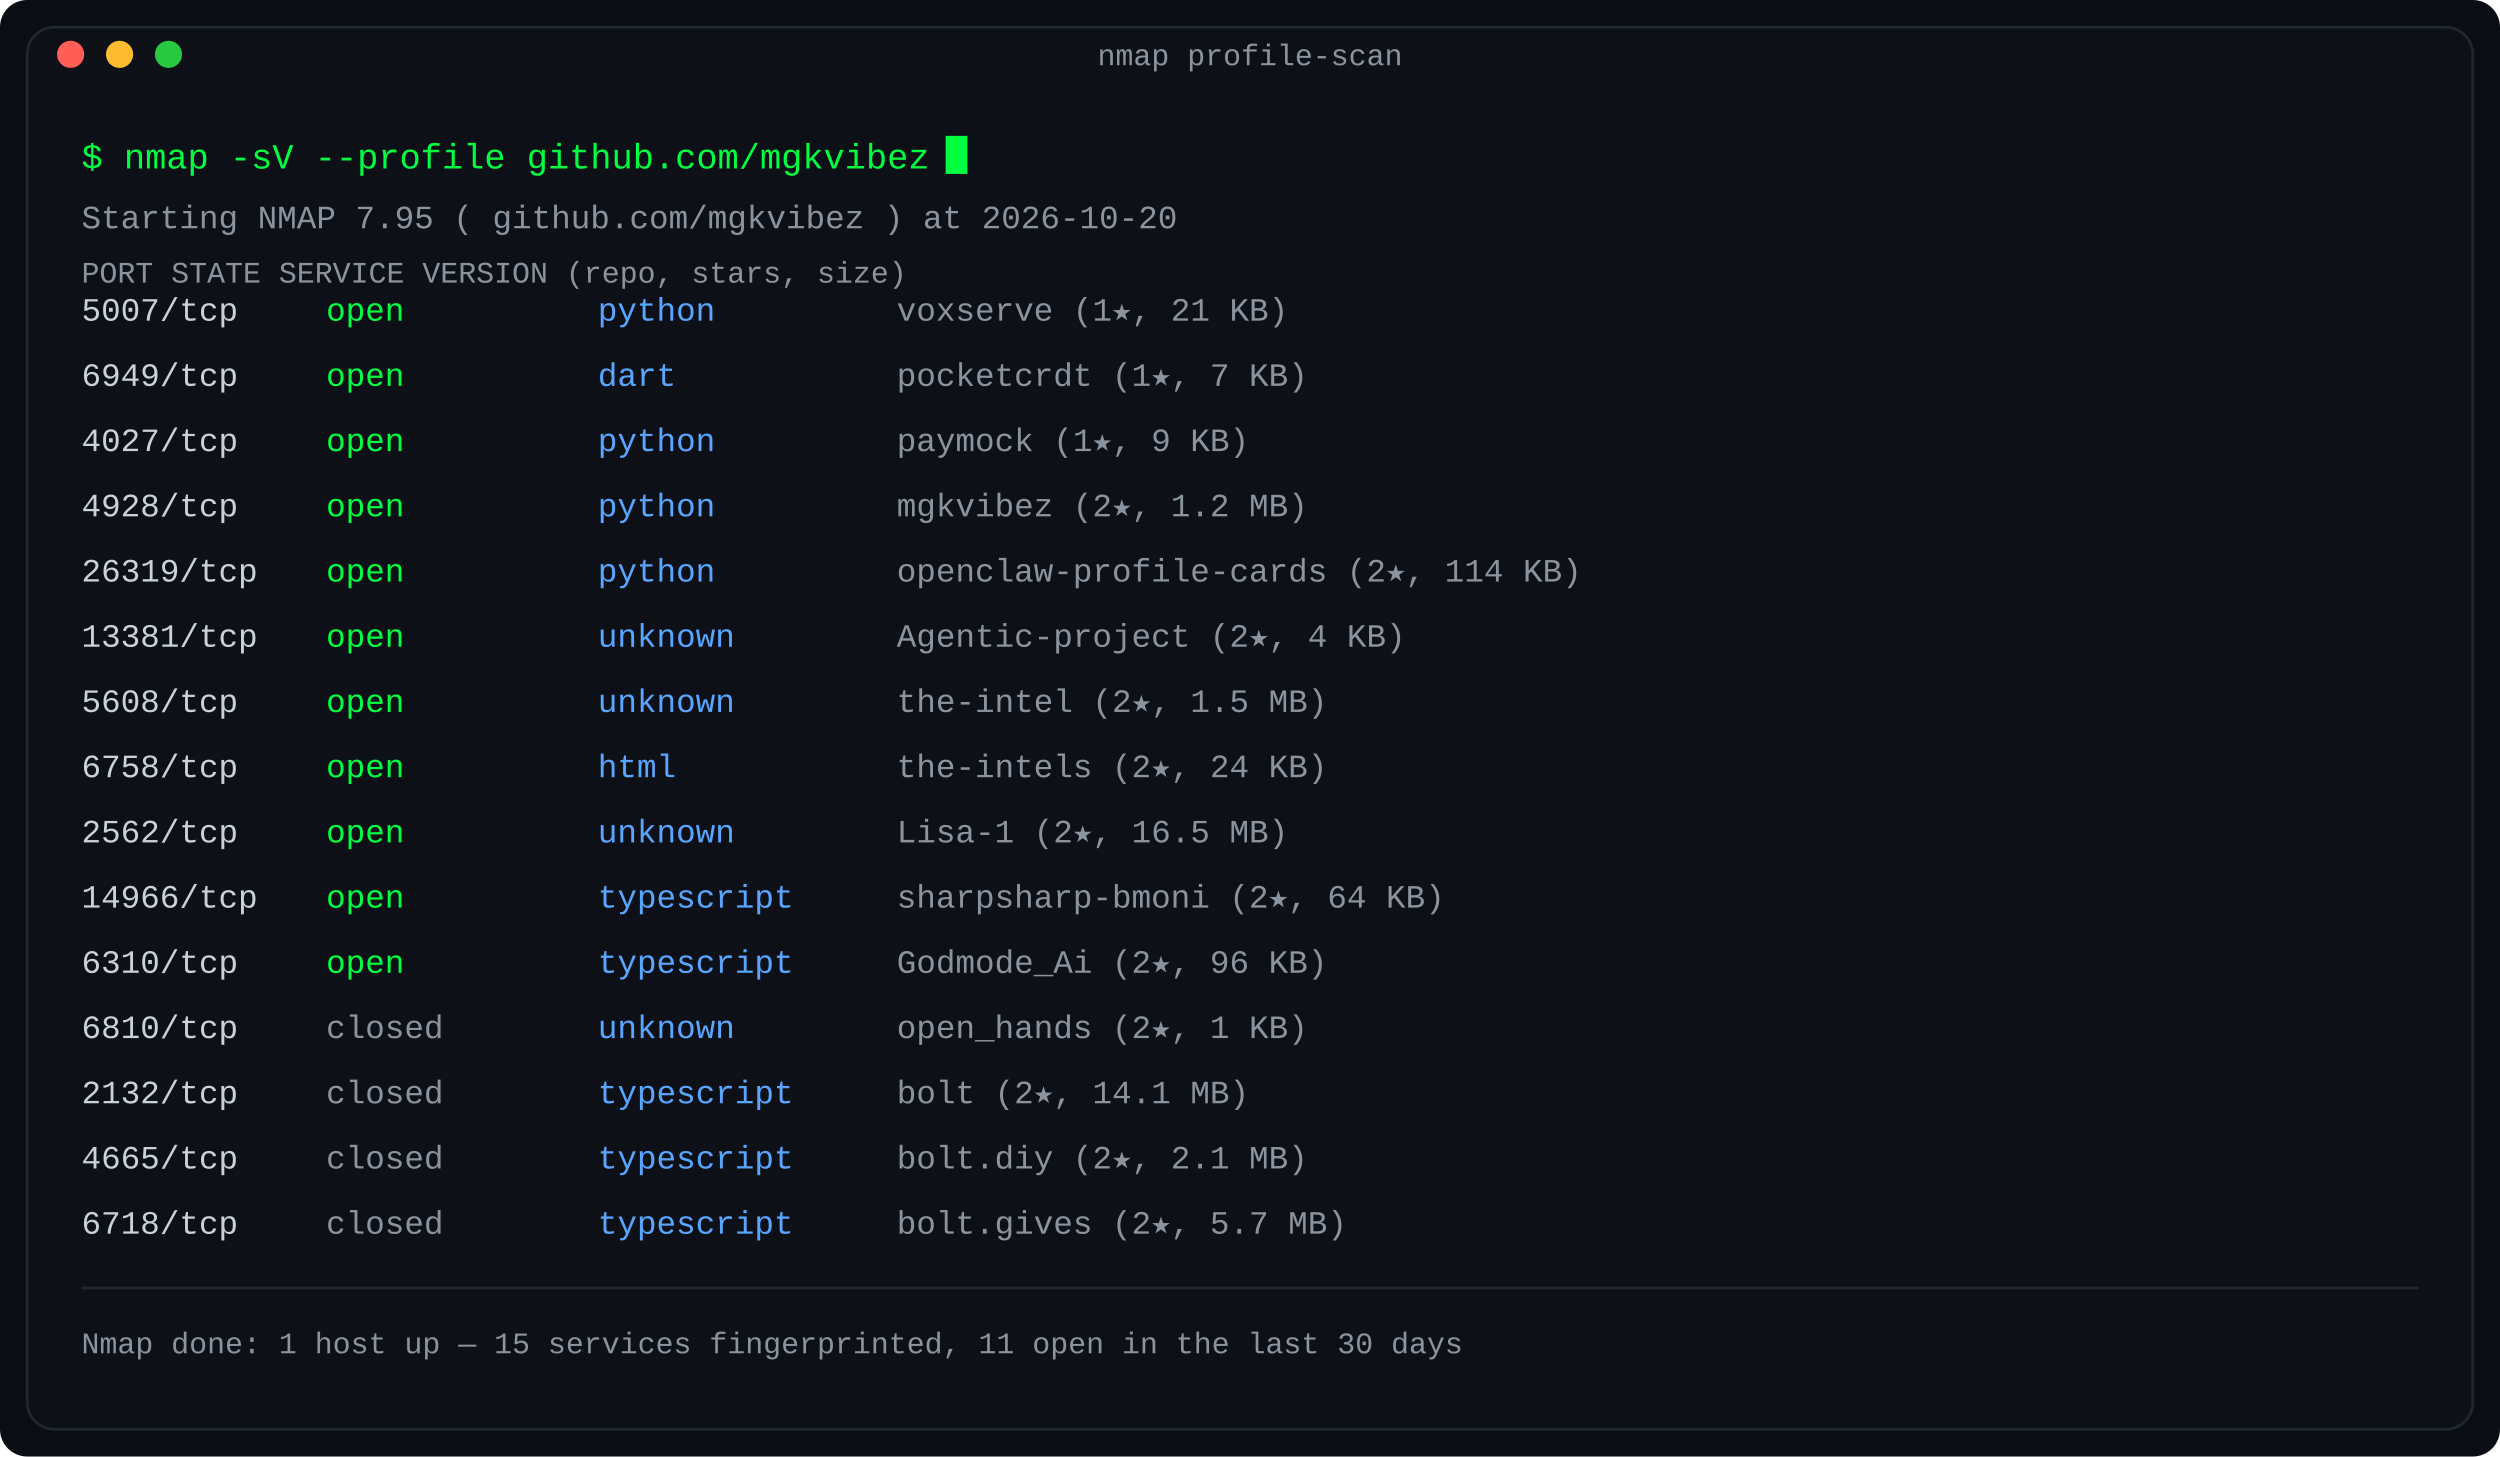
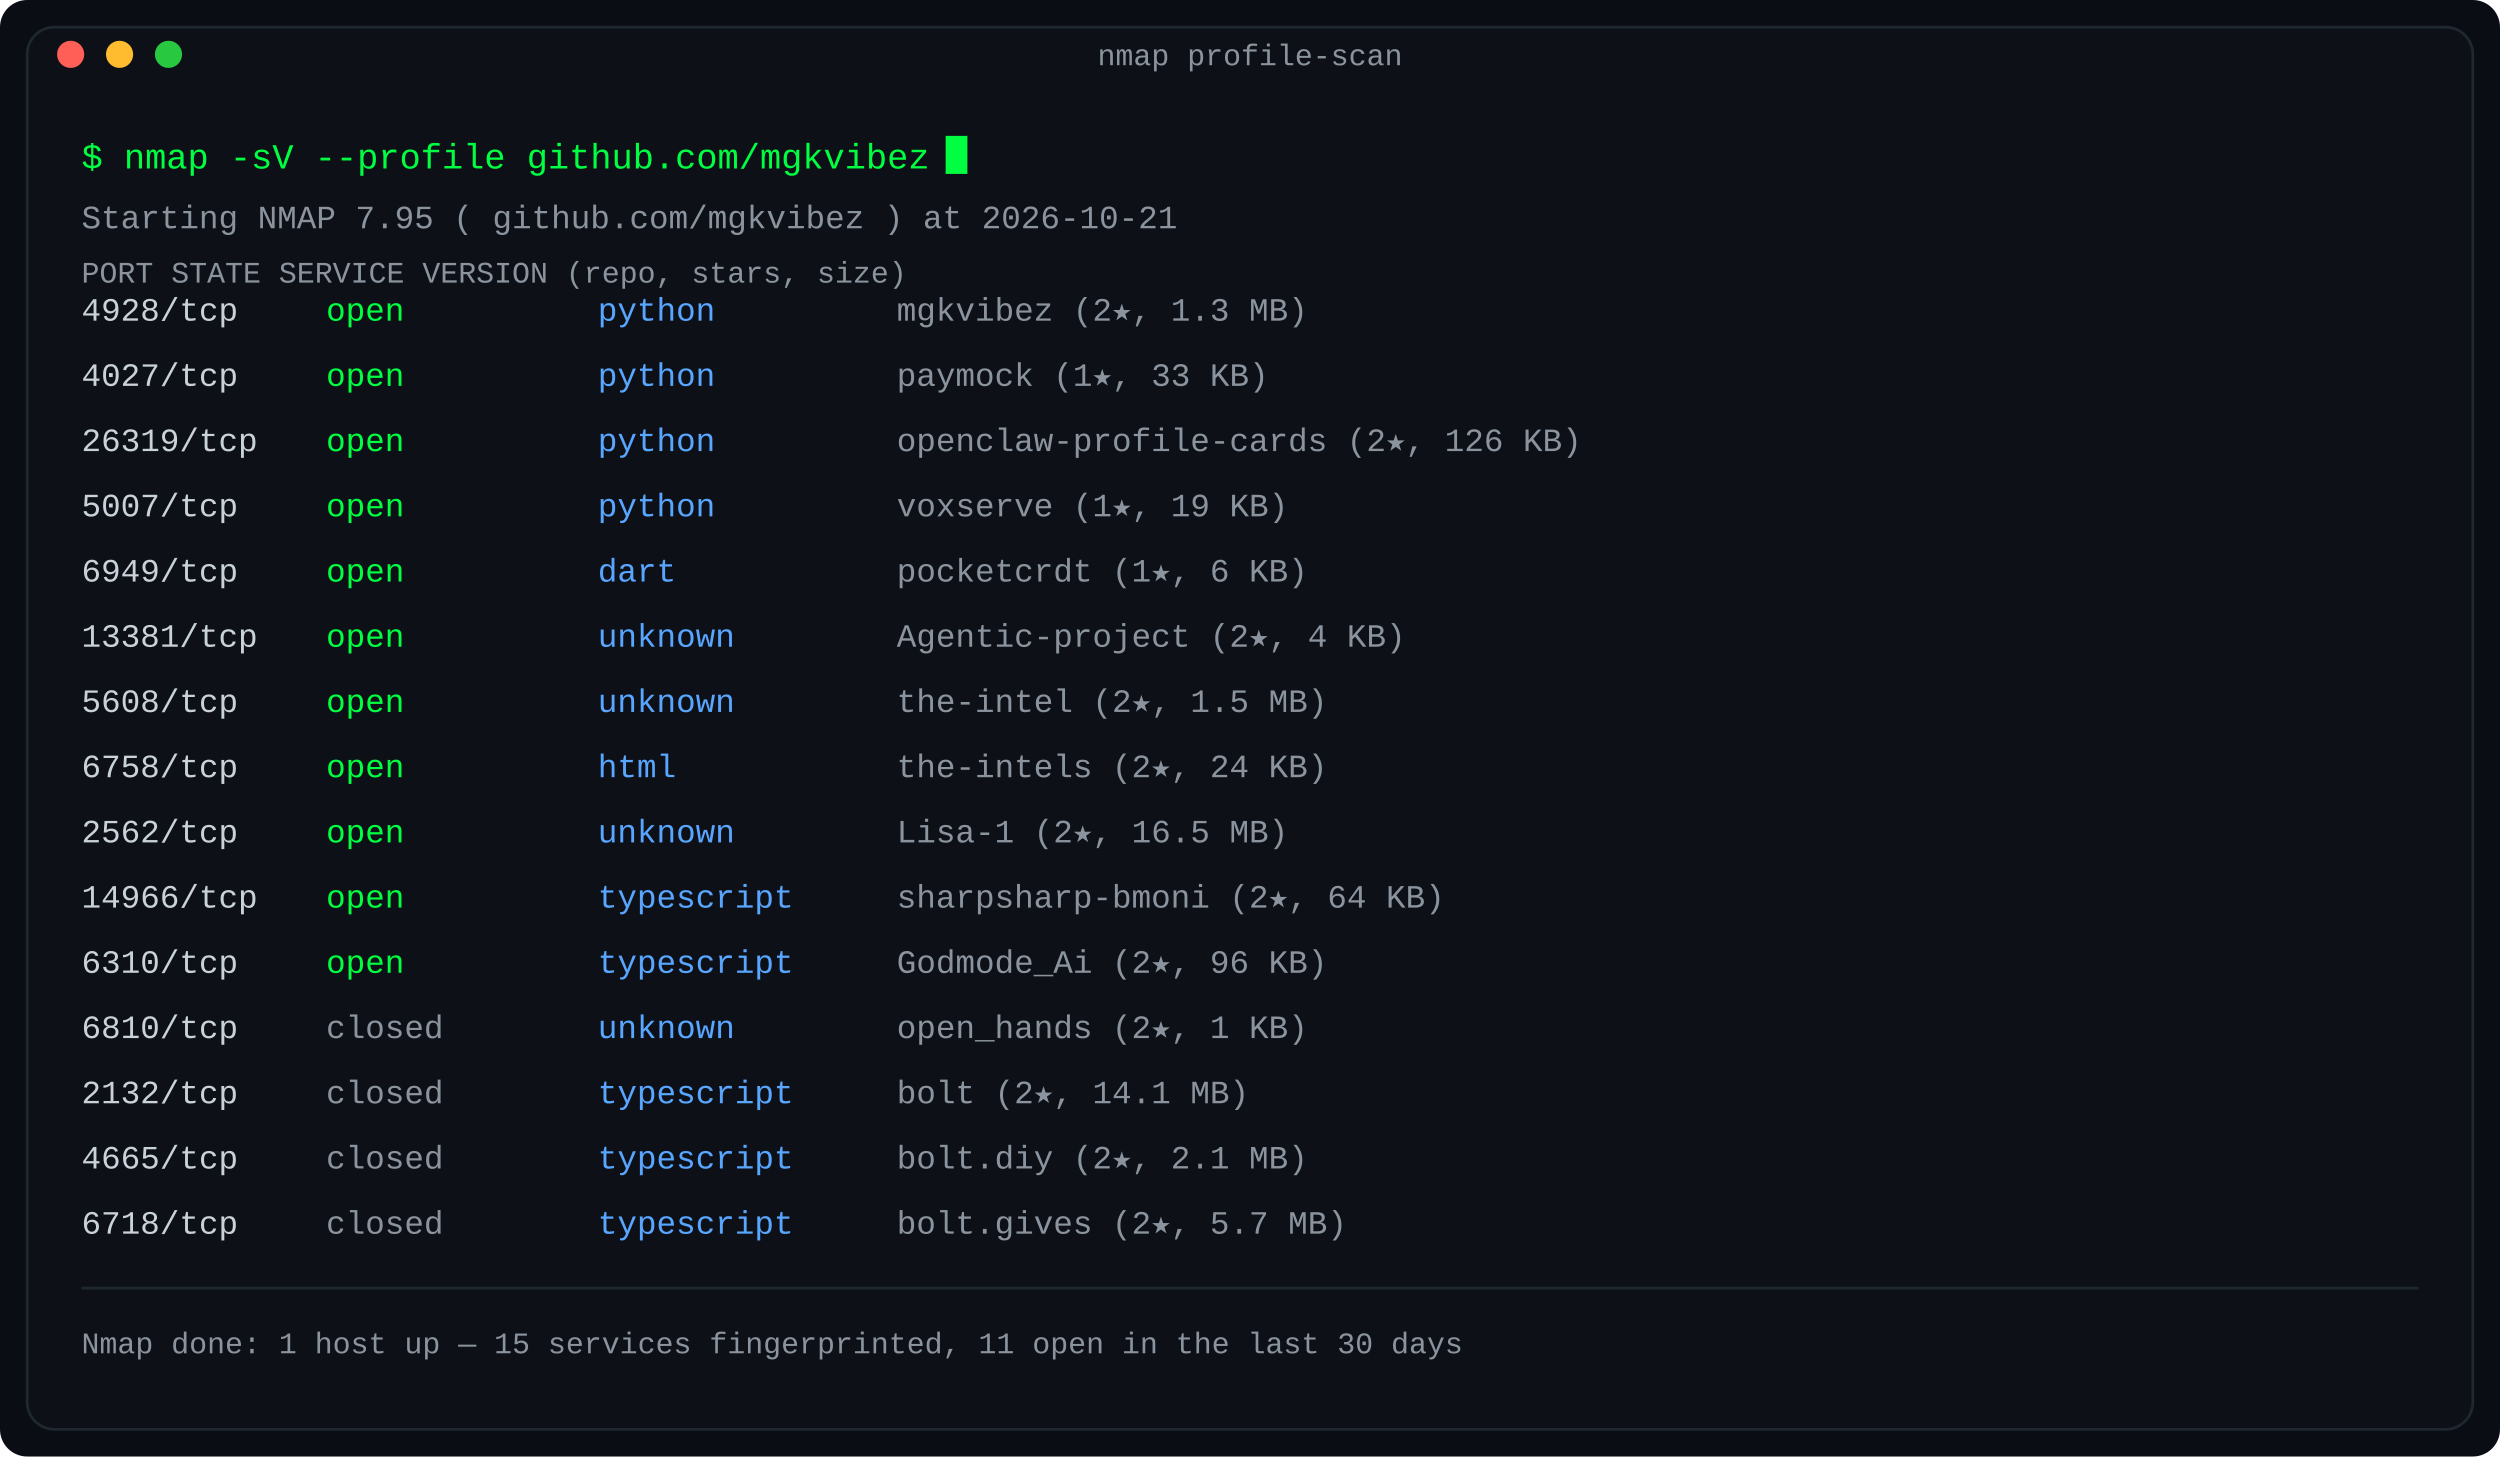
<svg xmlns="http://www.w3.org/2000/svg" width="920" height="536" viewBox="0 0 920 536" role="img" aria-label="Port scan: repositories as nmap services, state by last-push recency">
  <defs>
    <linearGradient id="fade" x1="0" y1="0" x2="1" y2="0">
      <stop offset="0" stop-color="#0d1117" />
      <stop offset="1" stop-color="#0d1117" />
    </linearGradient>
  </defs>
  <rect width="920" height="536" rx="10" fill="#0a0e14" />
  <rect x="10" y="10" width="900" height="516" rx="10" fill="#0d1117" stroke="#1f2730" stroke-width="1" />
  <text x="460.0" y="24" fill="#8b949e" font-family="ui-monospace, SFMono-Regular, 'SF Mono', Menlo, Consolas, 'Liberation Mono', monospace" font-size="11" text-anchor="middle">nmap profile-scan</text>
  <circle cx="26" cy="20" r="5" fill="#ff5f57" />
  <circle cx="44" cy="20" r="5" fill="#febc2e" />
  <circle cx="62" cy="20" r="5" fill="#28c840" />
  <text x="30" y="62" fill="#00ff41" font-family="ui-monospace, SFMono-Regular, 'SF Mono', Menlo, Consolas, 'Liberation Mono', monospace" font-size="13" text-anchor="start" font-weight="normal">$ nmap -sV --profile github.com/mgkvibez</text>
  <rect x="348.0" y="50" width="8" height="14" fill="#00ff41">
    <animate attributeName="opacity" values="1;0" keyTimes="0;0.5" calcMode="discrete" dur="1.1s" repeatCount="indefinite" />
  </rect>
-   <text x="30" y="84" fill="#8b949e" font-family="ui-monospace, SFMono-Regular, 'SF Mono', Menlo, Consolas, 'Liberation Mono', monospace" font-size="12" text-anchor="start" font-weight="normal">Starting NMAP 7.95 ( github.com/mgkvibez ) at 2026-10-20</text>
+   <text x="30" y="84" fill="#8b949e" font-family="ui-monospace, SFMono-Regular, 'SF Mono', Menlo, Consolas, 'Liberation Mono', monospace" font-size="12" text-anchor="start" font-weight="normal">Starting NMAP 7.95 ( github.com/mgkvibez ) at 2026-10-21</text>
  <text x="30" y="104" fill="#8b949e" font-family="ui-monospace, SFMono-Regular, 'SF Mono', Menlo, Consolas, 'Liberation Mono', monospace" font-size="11" text-anchor="start" font-weight="normal">PORT      STATE     SERVICE      VERSION (repo, stars, size)</text>
-   <text x="30" y="118" fill="#c9d1d9" font-family="ui-monospace, SFMono-Regular, 'SF Mono', Menlo, Consolas, 'Liberation Mono', monospace" font-size="12" text-anchor="start" font-weight="normal">5007/tcp</text>
+   <text x="30" y="118" fill="#c9d1d9" font-family="ui-monospace, SFMono-Regular, 'SF Mono', Menlo, Consolas, 'Liberation Mono', monospace" font-size="12" text-anchor="start" font-weight="normal">4928/tcp</text>
  <text x="120" y="118" fill="#00ff41" font-family="ui-monospace, SFMono-Regular, 'SF Mono', Menlo, Consolas, 'Liberation Mono', monospace" font-size="12" text-anchor="start" font-weight="normal">open</text>
  <text x="220" y="118" fill="#58a6ff" font-family="ui-monospace, SFMono-Regular, 'SF Mono', Menlo, Consolas, 'Liberation Mono', monospace" font-size="12" text-anchor="start" font-weight="normal">python</text>
-   <text x="330" y="118" fill="#8b949e" font-family="ui-monospace, SFMono-Regular, 'SF Mono', Menlo, Consolas, 'Liberation Mono', monospace" font-size="12" text-anchor="start" font-weight="normal">voxserve (1★, 21 KB)</text>
-   <text x="30" y="142" fill="#c9d1d9" font-family="ui-monospace, SFMono-Regular, 'SF Mono', Menlo, Consolas, 'Liberation Mono', monospace" font-size="12" text-anchor="start" font-weight="normal">6949/tcp</text>
+   <text x="330" y="118" fill="#8b949e" font-family="ui-monospace, SFMono-Regular, 'SF Mono', Menlo, Consolas, 'Liberation Mono', monospace" font-size="12" text-anchor="start" font-weight="normal">mgkvibez (2★, 1.3 MB)</text>
+   <text x="30" y="142" fill="#c9d1d9" font-family="ui-monospace, SFMono-Regular, 'SF Mono', Menlo, Consolas, 'Liberation Mono', monospace" font-size="12" text-anchor="start" font-weight="normal">4027/tcp</text>
  <text x="120" y="142" fill="#00ff41" font-family="ui-monospace, SFMono-Regular, 'SF Mono', Menlo, Consolas, 'Liberation Mono', monospace" font-size="12" text-anchor="start" font-weight="normal">open</text>
-   <text x="220" y="142" fill="#58a6ff" font-family="ui-monospace, SFMono-Regular, 'SF Mono', Menlo, Consolas, 'Liberation Mono', monospace" font-size="12" text-anchor="start" font-weight="normal">dart</text>
-   <text x="330" y="142" fill="#8b949e" font-family="ui-monospace, SFMono-Regular, 'SF Mono', Menlo, Consolas, 'Liberation Mono', monospace" font-size="12" text-anchor="start" font-weight="normal">pocketcrdt (1★, 7 KB)</text>
-   <text x="30" y="166" fill="#c9d1d9" font-family="ui-monospace, SFMono-Regular, 'SF Mono', Menlo, Consolas, 'Liberation Mono', monospace" font-size="12" text-anchor="start" font-weight="normal">4027/tcp</text>
+   <text x="220" y="142" fill="#58a6ff" font-family="ui-monospace, SFMono-Regular, 'SF Mono', Menlo, Consolas, 'Liberation Mono', monospace" font-size="12" text-anchor="start" font-weight="normal">python</text>
+   <text x="330" y="142" fill="#8b949e" font-family="ui-monospace, SFMono-Regular, 'SF Mono', Menlo, Consolas, 'Liberation Mono', monospace" font-size="12" text-anchor="start" font-weight="normal">paymock (1★, 33 KB)</text>
+   <text x="30" y="166" fill="#c9d1d9" font-family="ui-monospace, SFMono-Regular, 'SF Mono', Menlo, Consolas, 'Liberation Mono', monospace" font-size="12" text-anchor="start" font-weight="normal">26319/tcp</text>
  <text x="120" y="166" fill="#00ff41" font-family="ui-monospace, SFMono-Regular, 'SF Mono', Menlo, Consolas, 'Liberation Mono', monospace" font-size="12" text-anchor="start" font-weight="normal">open</text>
  <text x="220" y="166" fill="#58a6ff" font-family="ui-monospace, SFMono-Regular, 'SF Mono', Menlo, Consolas, 'Liberation Mono', monospace" font-size="12" text-anchor="start" font-weight="normal">python</text>
-   <text x="330" y="166" fill="#8b949e" font-family="ui-monospace, SFMono-Regular, 'SF Mono', Menlo, Consolas, 'Liberation Mono', monospace" font-size="12" text-anchor="start" font-weight="normal">paymock (1★, 9 KB)</text>
-   <text x="30" y="190" fill="#c9d1d9" font-family="ui-monospace, SFMono-Regular, 'SF Mono', Menlo, Consolas, 'Liberation Mono', monospace" font-size="12" text-anchor="start" font-weight="normal">4928/tcp</text>
+   <text x="330" y="166" fill="#8b949e" font-family="ui-monospace, SFMono-Regular, 'SF Mono', Menlo, Consolas, 'Liberation Mono', monospace" font-size="12" text-anchor="start" font-weight="normal">openclaw-profile-cards (2★, 126 KB)</text>
+   <text x="30" y="190" fill="#c9d1d9" font-family="ui-monospace, SFMono-Regular, 'SF Mono', Menlo, Consolas, 'Liberation Mono', monospace" font-size="12" text-anchor="start" font-weight="normal">5007/tcp</text>
  <text x="120" y="190" fill="#00ff41" font-family="ui-monospace, SFMono-Regular, 'SF Mono', Menlo, Consolas, 'Liberation Mono', monospace" font-size="12" text-anchor="start" font-weight="normal">open</text>
  <text x="220" y="190" fill="#58a6ff" font-family="ui-monospace, SFMono-Regular, 'SF Mono', Menlo, Consolas, 'Liberation Mono', monospace" font-size="12" text-anchor="start" font-weight="normal">python</text>
-   <text x="330" y="190" fill="#8b949e" font-family="ui-monospace, SFMono-Regular, 'SF Mono', Menlo, Consolas, 'Liberation Mono', monospace" font-size="12" text-anchor="start" font-weight="normal">mgkvibez (2★, 1.2 MB)</text>
-   <text x="30" y="214" fill="#c9d1d9" font-family="ui-monospace, SFMono-Regular, 'SF Mono', Menlo, Consolas, 'Liberation Mono', monospace" font-size="12" text-anchor="start" font-weight="normal">26319/tcp</text>
+   <text x="330" y="190" fill="#8b949e" font-family="ui-monospace, SFMono-Regular, 'SF Mono', Menlo, Consolas, 'Liberation Mono', monospace" font-size="12" text-anchor="start" font-weight="normal">voxserve (1★, 19 KB)</text>
+   <text x="30" y="214" fill="#c9d1d9" font-family="ui-monospace, SFMono-Regular, 'SF Mono', Menlo, Consolas, 'Liberation Mono', monospace" font-size="12" text-anchor="start" font-weight="normal">6949/tcp</text>
  <text x="120" y="214" fill="#00ff41" font-family="ui-monospace, SFMono-Regular, 'SF Mono', Menlo, Consolas, 'Liberation Mono', monospace" font-size="12" text-anchor="start" font-weight="normal">open</text>
-   <text x="220" y="214" fill="#58a6ff" font-family="ui-monospace, SFMono-Regular, 'SF Mono', Menlo, Consolas, 'Liberation Mono', monospace" font-size="12" text-anchor="start" font-weight="normal">python</text>
-   <text x="330" y="214" fill="#8b949e" font-family="ui-monospace, SFMono-Regular, 'SF Mono', Menlo, Consolas, 'Liberation Mono', monospace" font-size="12" text-anchor="start" font-weight="normal">openclaw-profile-cards (2★, 114 KB)</text>
+   <text x="220" y="214" fill="#58a6ff" font-family="ui-monospace, SFMono-Regular, 'SF Mono', Menlo, Consolas, 'Liberation Mono', monospace" font-size="12" text-anchor="start" font-weight="normal">dart</text>
+   <text x="330" y="214" fill="#8b949e" font-family="ui-monospace, SFMono-Regular, 'SF Mono', Menlo, Consolas, 'Liberation Mono', monospace" font-size="12" text-anchor="start" font-weight="normal">pocketcrdt (1★, 6 KB)</text>
  <text x="30" y="238" fill="#c9d1d9" font-family="ui-monospace, SFMono-Regular, 'SF Mono', Menlo, Consolas, 'Liberation Mono', monospace" font-size="12" text-anchor="start" font-weight="normal">13381/tcp</text>
  <text x="120" y="238" fill="#00ff41" font-family="ui-monospace, SFMono-Regular, 'SF Mono', Menlo, Consolas, 'Liberation Mono', monospace" font-size="12" text-anchor="start" font-weight="normal">open</text>
  <text x="220" y="238" fill="#58a6ff" font-family="ui-monospace, SFMono-Regular, 'SF Mono', Menlo, Consolas, 'Liberation Mono', monospace" font-size="12" text-anchor="start" font-weight="normal">unknown</text>
  <text x="330" y="238" fill="#8b949e" font-family="ui-monospace, SFMono-Regular, 'SF Mono', Menlo, Consolas, 'Liberation Mono', monospace" font-size="12" text-anchor="start" font-weight="normal">Agentic-project (2★, 4 KB)</text>
  <text x="30" y="262" fill="#c9d1d9" font-family="ui-monospace, SFMono-Regular, 'SF Mono', Menlo, Consolas, 'Liberation Mono', monospace" font-size="12" text-anchor="start" font-weight="normal">5608/tcp</text>
  <text x="120" y="262" fill="#00ff41" font-family="ui-monospace, SFMono-Regular, 'SF Mono', Menlo, Consolas, 'Liberation Mono', monospace" font-size="12" text-anchor="start" font-weight="normal">open</text>
  <text x="220" y="262" fill="#58a6ff" font-family="ui-monospace, SFMono-Regular, 'SF Mono', Menlo, Consolas, 'Liberation Mono', monospace" font-size="12" text-anchor="start" font-weight="normal">unknown</text>
  <text x="330" y="262" fill="#8b949e" font-family="ui-monospace, SFMono-Regular, 'SF Mono', Menlo, Consolas, 'Liberation Mono', monospace" font-size="12" text-anchor="start" font-weight="normal">the-intel (2★, 1.5 MB)</text>
  <text x="30" y="286" fill="#c9d1d9" font-family="ui-monospace, SFMono-Regular, 'SF Mono', Menlo, Consolas, 'Liberation Mono', monospace" font-size="12" text-anchor="start" font-weight="normal">6758/tcp</text>
  <text x="120" y="286" fill="#00ff41" font-family="ui-monospace, SFMono-Regular, 'SF Mono', Menlo, Consolas, 'Liberation Mono', monospace" font-size="12" text-anchor="start" font-weight="normal">open</text>
  <text x="220" y="286" fill="#58a6ff" font-family="ui-monospace, SFMono-Regular, 'SF Mono', Menlo, Consolas, 'Liberation Mono', monospace" font-size="12" text-anchor="start" font-weight="normal">html</text>
  <text x="330" y="286" fill="#8b949e" font-family="ui-monospace, SFMono-Regular, 'SF Mono', Menlo, Consolas, 'Liberation Mono', monospace" font-size="12" text-anchor="start" font-weight="normal">the-intels (2★, 24 KB)</text>
  <text x="30" y="310" fill="#c9d1d9" font-family="ui-monospace, SFMono-Regular, 'SF Mono', Menlo, Consolas, 'Liberation Mono', monospace" font-size="12" text-anchor="start" font-weight="normal">2562/tcp</text>
  <text x="120" y="310" fill="#00ff41" font-family="ui-monospace, SFMono-Regular, 'SF Mono', Menlo, Consolas, 'Liberation Mono', monospace" font-size="12" text-anchor="start" font-weight="normal">open</text>
  <text x="220" y="310" fill="#58a6ff" font-family="ui-monospace, SFMono-Regular, 'SF Mono', Menlo, Consolas, 'Liberation Mono', monospace" font-size="12" text-anchor="start" font-weight="normal">unknown</text>
  <text x="330" y="310" fill="#8b949e" font-family="ui-monospace, SFMono-Regular, 'SF Mono', Menlo, Consolas, 'Liberation Mono', monospace" font-size="12" text-anchor="start" font-weight="normal">Lisa-1 (2★, 16.5 MB)</text>
  <text x="30" y="334" fill="#c9d1d9" font-family="ui-monospace, SFMono-Regular, 'SF Mono', Menlo, Consolas, 'Liberation Mono', monospace" font-size="12" text-anchor="start" font-weight="normal">14966/tcp</text>
  <text x="120" y="334" fill="#00ff41" font-family="ui-monospace, SFMono-Regular, 'SF Mono', Menlo, Consolas, 'Liberation Mono', monospace" font-size="12" text-anchor="start" font-weight="normal">open</text>
  <text x="220" y="334" fill="#58a6ff" font-family="ui-monospace, SFMono-Regular, 'SF Mono', Menlo, Consolas, 'Liberation Mono', monospace" font-size="12" text-anchor="start" font-weight="normal">typescript</text>
  <text x="330" y="334" fill="#8b949e" font-family="ui-monospace, SFMono-Regular, 'SF Mono', Menlo, Consolas, 'Liberation Mono', monospace" font-size="12" text-anchor="start" font-weight="normal">sharpsharp-bmoni (2★, 64 KB)</text>
  <text x="30" y="358" fill="#c9d1d9" font-family="ui-monospace, SFMono-Regular, 'SF Mono', Menlo, Consolas, 'Liberation Mono', monospace" font-size="12" text-anchor="start" font-weight="normal">6310/tcp</text>
  <text x="120" y="358" fill="#00ff41" font-family="ui-monospace, SFMono-Regular, 'SF Mono', Menlo, Consolas, 'Liberation Mono', monospace" font-size="12" text-anchor="start" font-weight="normal">open</text>
  <text x="220" y="358" fill="#58a6ff" font-family="ui-monospace, SFMono-Regular, 'SF Mono', Menlo, Consolas, 'Liberation Mono', monospace" font-size="12" text-anchor="start" font-weight="normal">typescript</text>
  <text x="330" y="358" fill="#8b949e" font-family="ui-monospace, SFMono-Regular, 'SF Mono', Menlo, Consolas, 'Liberation Mono', monospace" font-size="12" text-anchor="start" font-weight="normal">Godmode_Ai (2★, 96 KB)</text>
  <text x="30" y="382" fill="#c9d1d9" font-family="ui-monospace, SFMono-Regular, 'SF Mono', Menlo, Consolas, 'Liberation Mono', monospace" font-size="12" text-anchor="start" font-weight="normal">6810/tcp</text>
  <text x="120" y="382" fill="#8b949e" font-family="ui-monospace, SFMono-Regular, 'SF Mono', Menlo, Consolas, 'Liberation Mono', monospace" font-size="12" text-anchor="start" font-weight="normal">closed</text>
  <text x="220" y="382" fill="#58a6ff" font-family="ui-monospace, SFMono-Regular, 'SF Mono', Menlo, Consolas, 'Liberation Mono', monospace" font-size="12" text-anchor="start" font-weight="normal">unknown</text>
  <text x="330" y="382" fill="#8b949e" font-family="ui-monospace, SFMono-Regular, 'SF Mono', Menlo, Consolas, 'Liberation Mono', monospace" font-size="12" text-anchor="start" font-weight="normal">open_hands (2★, 1 KB)</text>
  <text x="30" y="406" fill="#c9d1d9" font-family="ui-monospace, SFMono-Regular, 'SF Mono', Menlo, Consolas, 'Liberation Mono', monospace" font-size="12" text-anchor="start" font-weight="normal">2132/tcp</text>
  <text x="120" y="406" fill="#8b949e" font-family="ui-monospace, SFMono-Regular, 'SF Mono', Menlo, Consolas, 'Liberation Mono', monospace" font-size="12" text-anchor="start" font-weight="normal">closed</text>
  <text x="220" y="406" fill="#58a6ff" font-family="ui-monospace, SFMono-Regular, 'SF Mono', Menlo, Consolas, 'Liberation Mono', monospace" font-size="12" text-anchor="start" font-weight="normal">typescript</text>
  <text x="330" y="406" fill="#8b949e" font-family="ui-monospace, SFMono-Regular, 'SF Mono', Menlo, Consolas, 'Liberation Mono', monospace" font-size="12" text-anchor="start" font-weight="normal">bolt (2★, 14.1 MB)</text>
  <text x="30" y="430" fill="#c9d1d9" font-family="ui-monospace, SFMono-Regular, 'SF Mono', Menlo, Consolas, 'Liberation Mono', monospace" font-size="12" text-anchor="start" font-weight="normal">4665/tcp</text>
  <text x="120" y="430" fill="#8b949e" font-family="ui-monospace, SFMono-Regular, 'SF Mono', Menlo, Consolas, 'Liberation Mono', monospace" font-size="12" text-anchor="start" font-weight="normal">closed</text>
  <text x="220" y="430" fill="#58a6ff" font-family="ui-monospace, SFMono-Regular, 'SF Mono', Menlo, Consolas, 'Liberation Mono', monospace" font-size="12" text-anchor="start" font-weight="normal">typescript</text>
  <text x="330" y="430" fill="#8b949e" font-family="ui-monospace, SFMono-Regular, 'SF Mono', Menlo, Consolas, 'Liberation Mono', monospace" font-size="12" text-anchor="start" font-weight="normal">bolt.diy (2★, 2.1 MB)</text>
  <text x="30" y="454" fill="#c9d1d9" font-family="ui-monospace, SFMono-Regular, 'SF Mono', Menlo, Consolas, 'Liberation Mono', monospace" font-size="12" text-anchor="start" font-weight="normal">6718/tcp</text>
  <text x="120" y="454" fill="#8b949e" font-family="ui-monospace, SFMono-Regular, 'SF Mono', Menlo, Consolas, 'Liberation Mono', monospace" font-size="12" text-anchor="start" font-weight="normal">closed</text>
  <text x="220" y="454" fill="#58a6ff" font-family="ui-monospace, SFMono-Regular, 'SF Mono', Menlo, Consolas, 'Liberation Mono', monospace" font-size="12" text-anchor="start" font-weight="normal">typescript</text>
  <text x="330" y="454" fill="#8b949e" font-family="ui-monospace, SFMono-Regular, 'SF Mono', Menlo, Consolas, 'Liberation Mono', monospace" font-size="12" text-anchor="start" font-weight="normal">bolt.gives (2★, 5.7 MB)</text>
  <line x1="30" y1="474" x2="890" y2="474" stroke="#1f2730" stroke-width="1" />
  <text x="30" y="498" fill="#8b949e" font-family="ui-monospace, SFMono-Regular, 'SF Mono', Menlo, Consolas, 'Liberation Mono', monospace" font-size="11" text-anchor="start" font-weight="normal">Nmap done: 1 host up — 15 services fingerprinted, 11 open in the last 30 days</text>
</svg>
